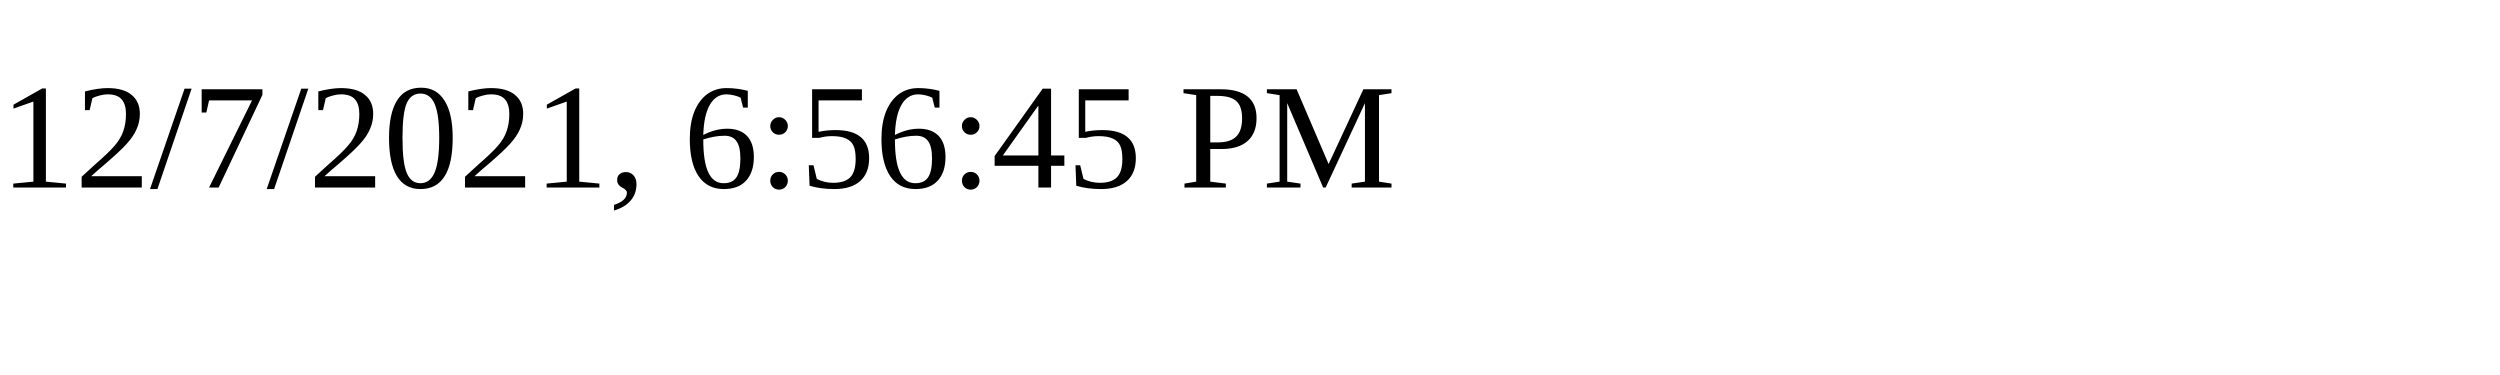
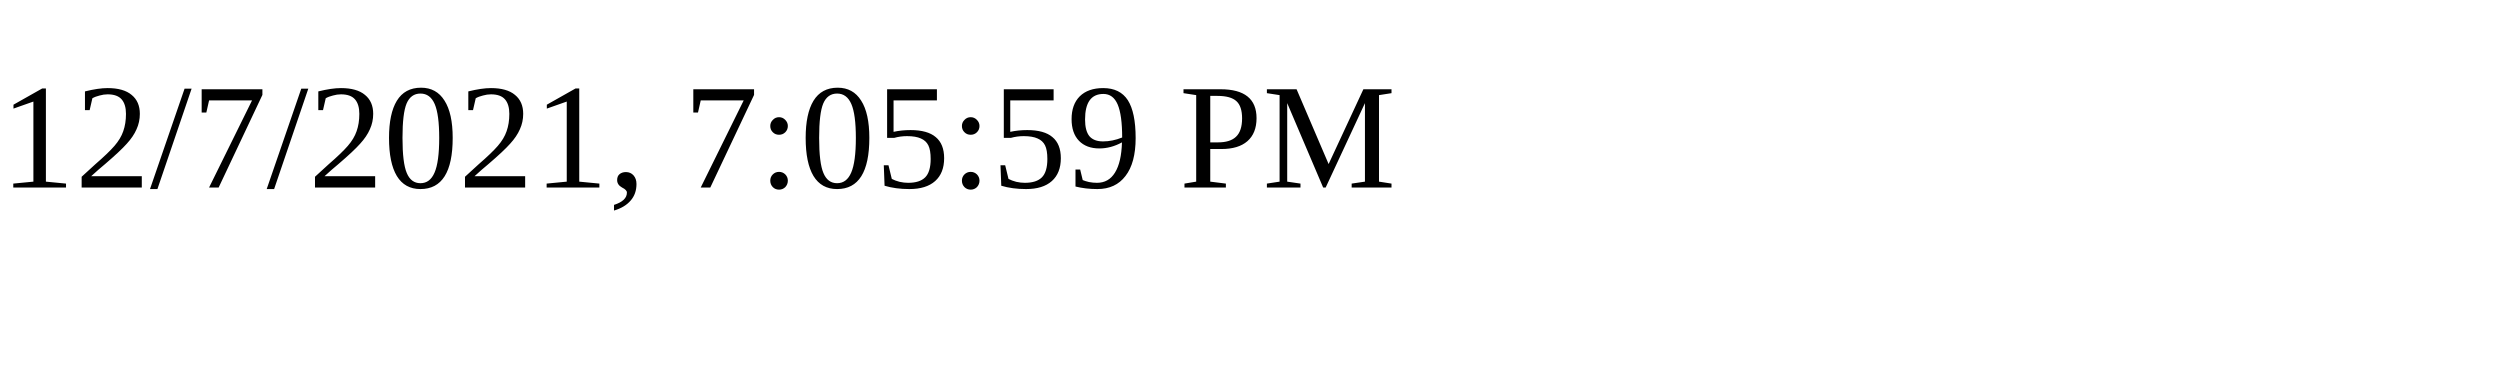
<svg xmlns="http://www.w3.org/2000/svg" height="30" width="200">
-   <text x="0" y="15">12/7/2021, 6:56:45 PM</text>
+   <text x="0" y="15">12/7/2021, 7:05:59 PM</text>
</svg>
